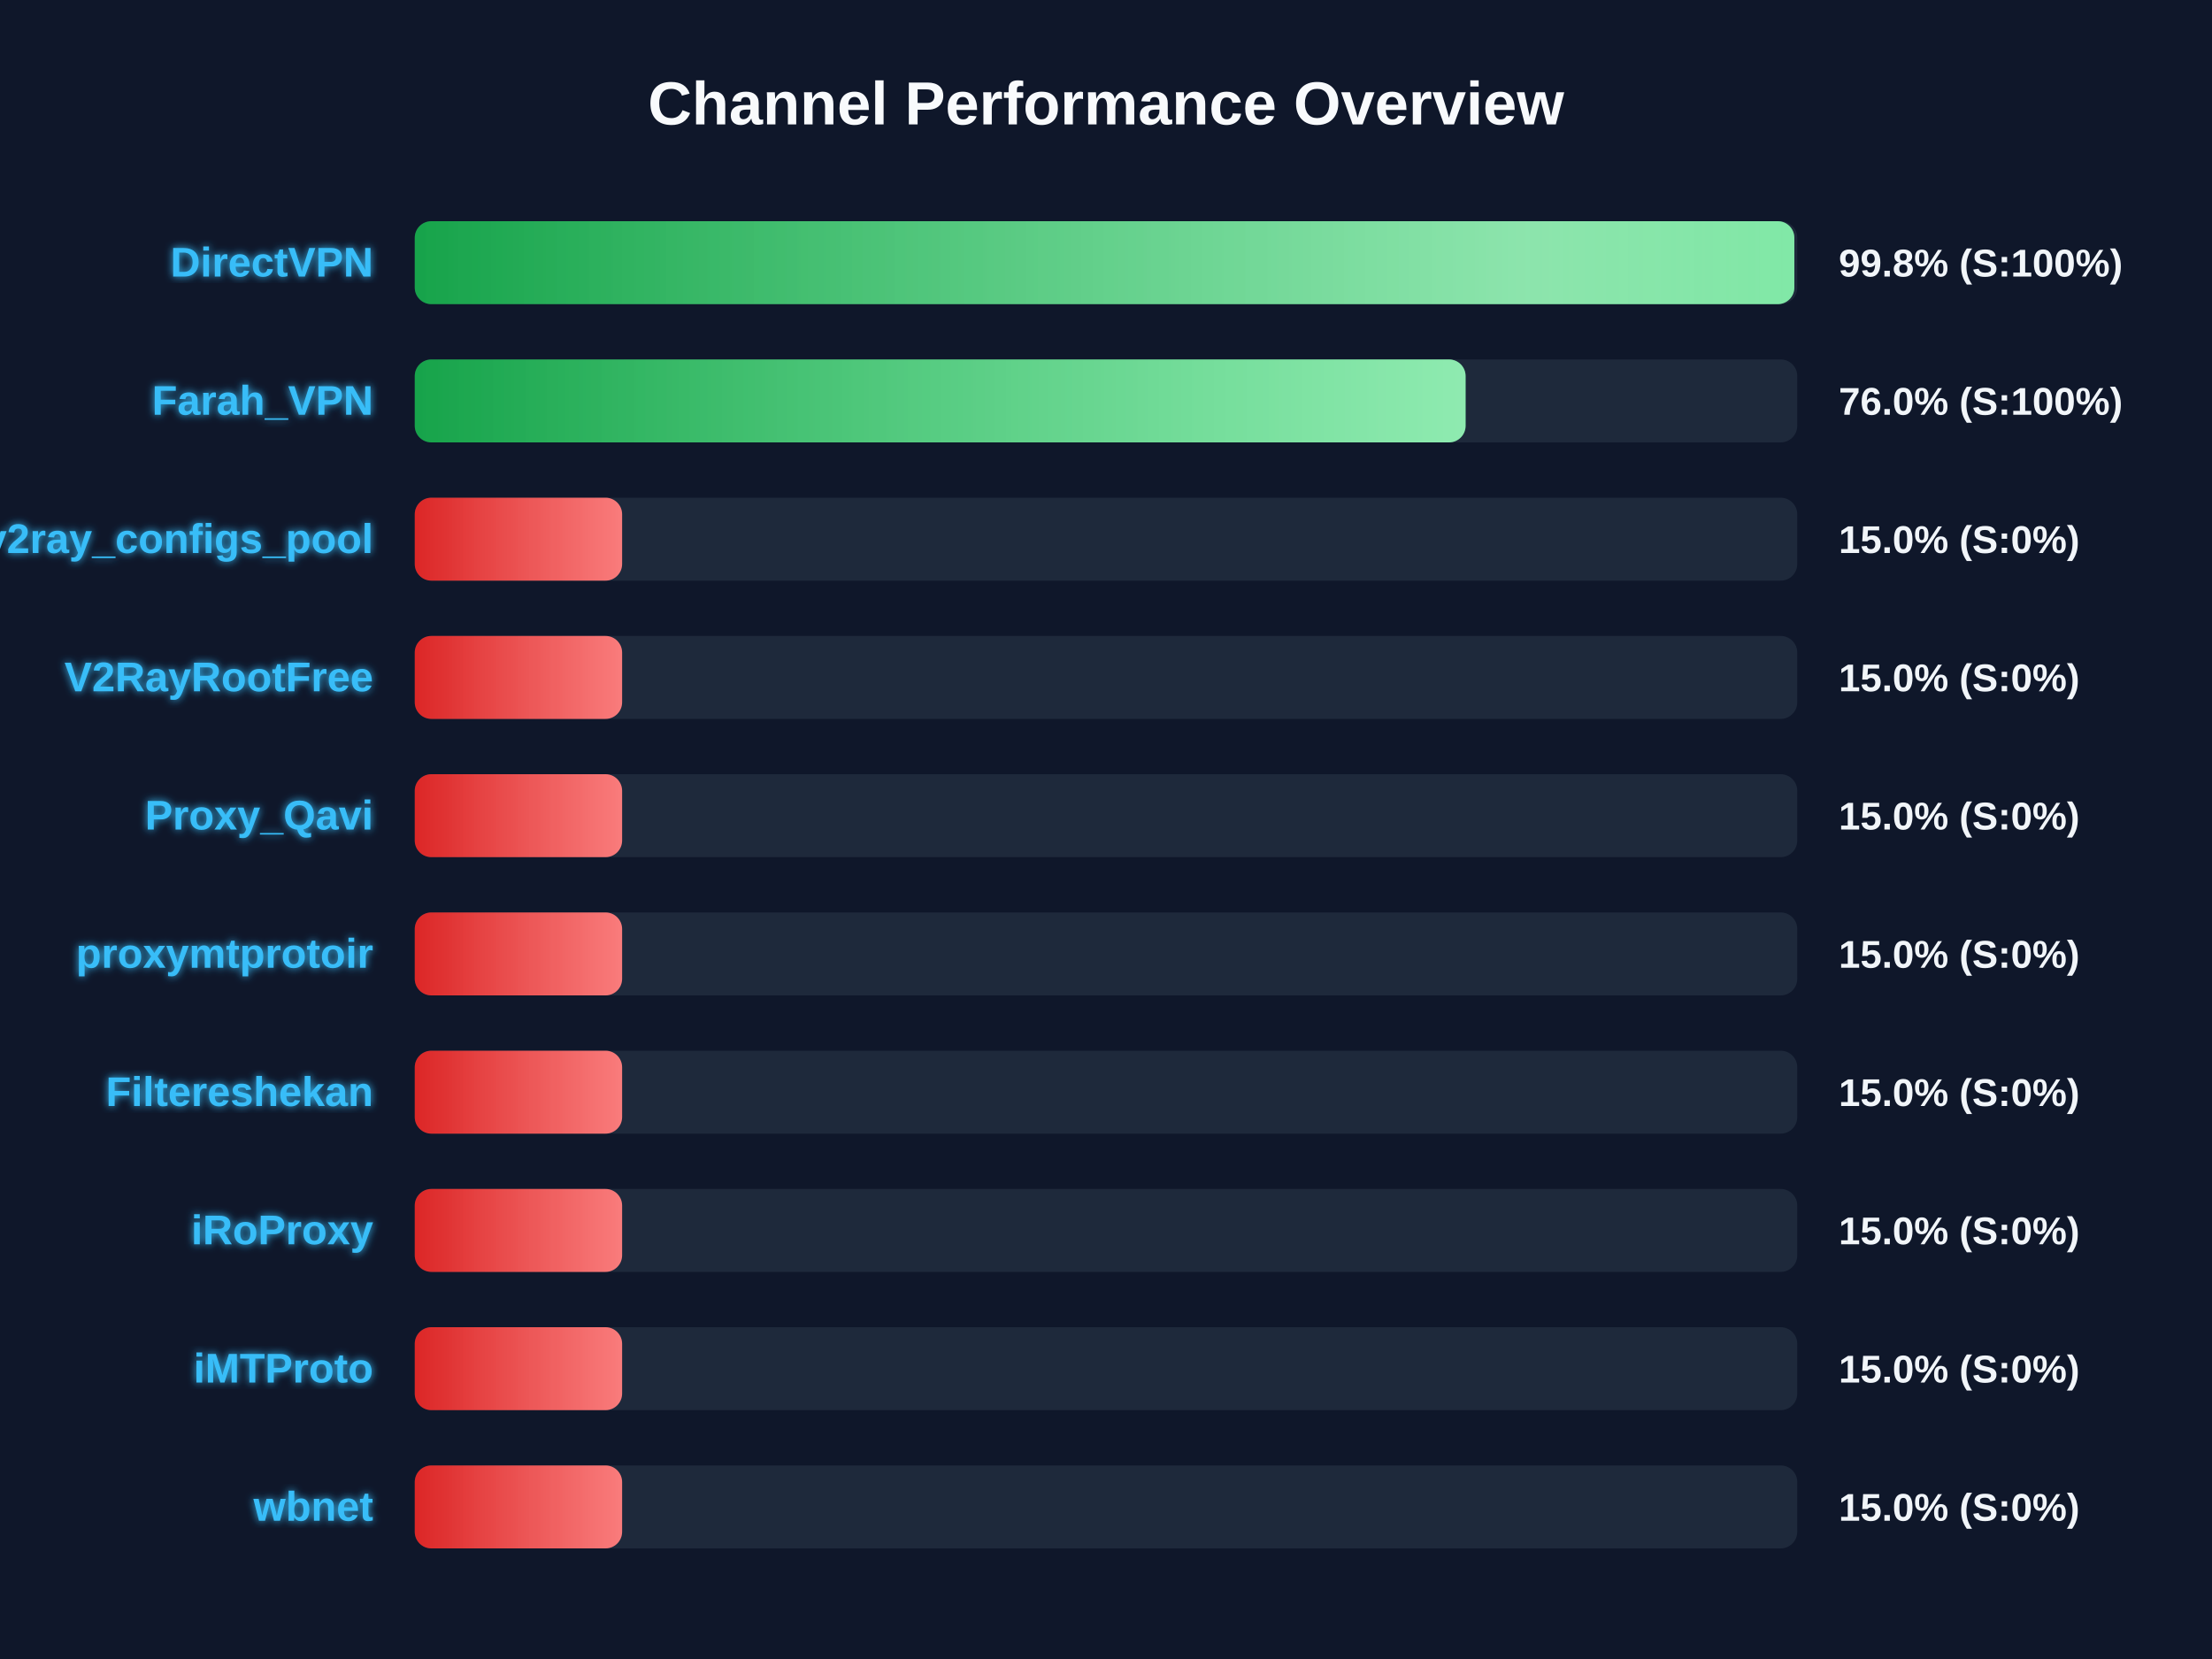
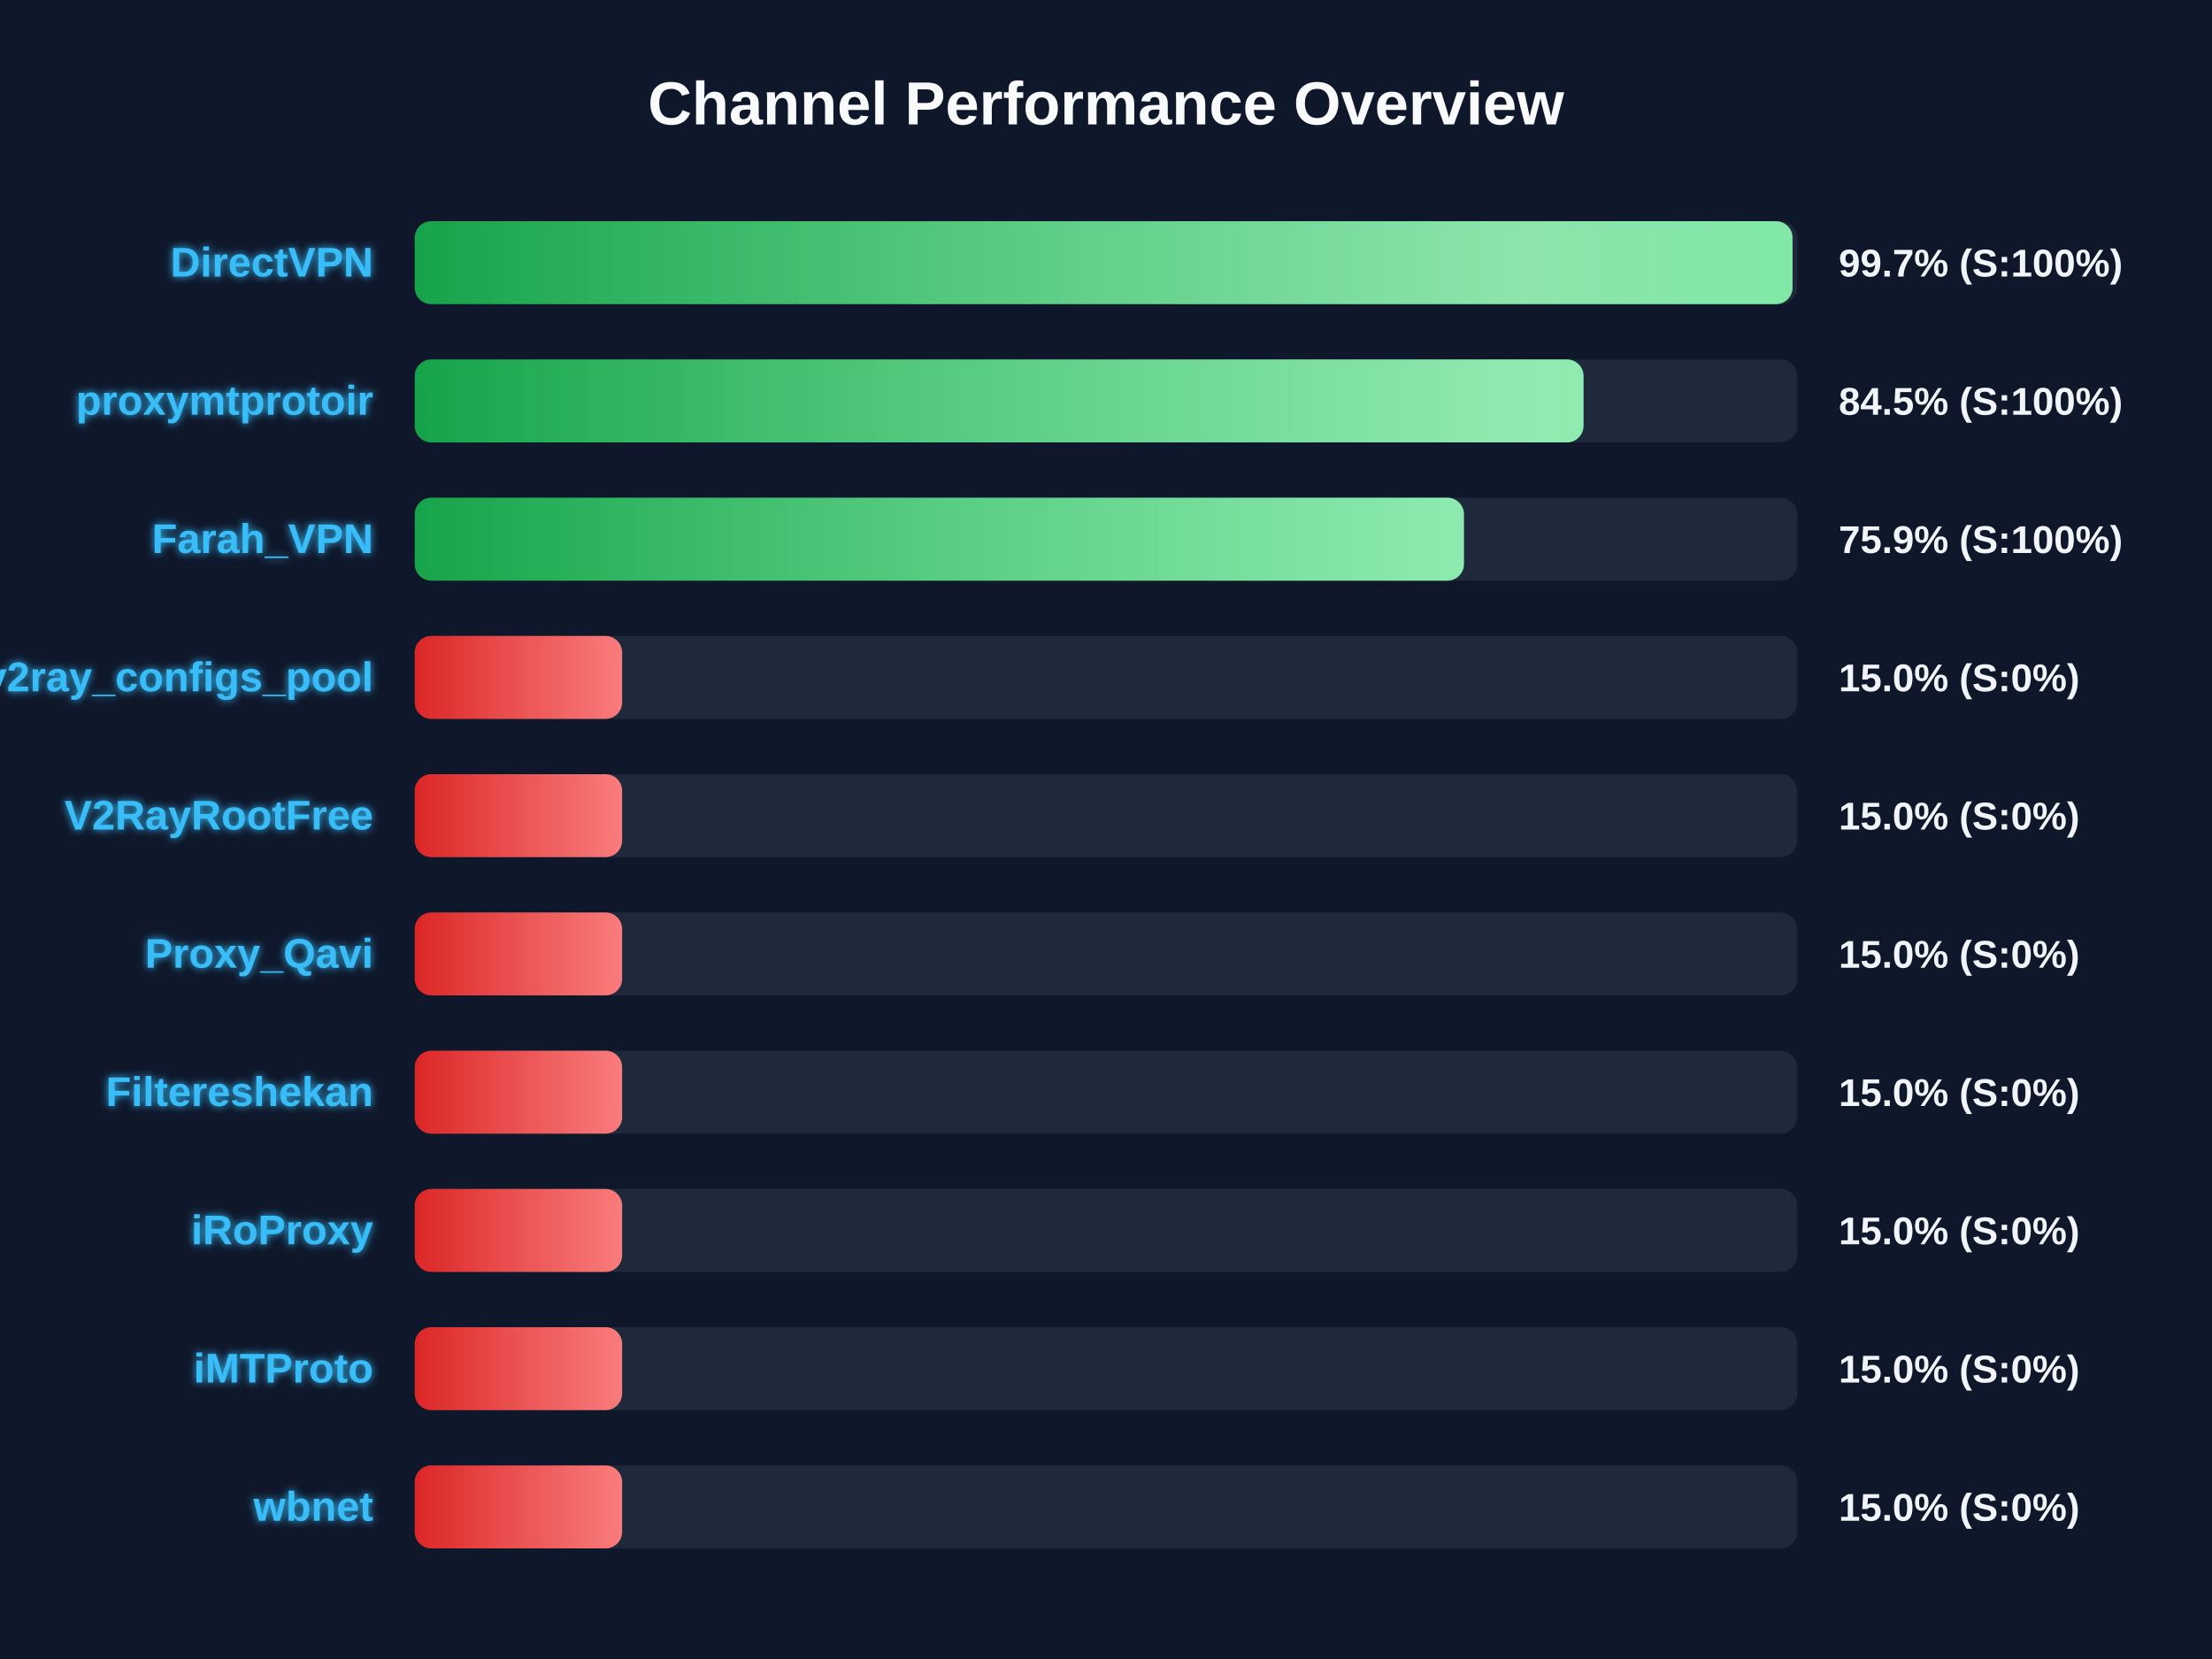
<svg xmlns="http://www.w3.org/2000/svg" width="800" height="600" version="1.1">
  <defs>
    <linearGradient id="grad-green" x1="0%" y1="0%" x2="100%" y2="0%">
      <stop offset="0%" stop-color="#16a34a" />
      <stop offset="100%" stop-color="#4ade80" />
    </linearGradient>
    <linearGradient id="grad-yellow" x1="0%" y1="0%" x2="100%" y2="0%">
      <stop offset="0%" stop-color="#ca8a04" />
      <stop offset="100%" stop-color="#fde047" />
    </linearGradient>
    <linearGradient id="grad-red" x1="0%" y1="0%" x2="100%" y2="0%">
      <stop offset="0%" stop-color="#dc2626" />
      <stop offset="100%" stop-color="#f87171" />
    </linearGradient>
    <linearGradient id="shimmer" x1="0%" y1="0%" x2="100%" y2="0%">
      <stop offset="0%" stop-color="rgba(255,255,255,0)" />
      <stop offset="50%" stop-color="rgba(255,255,255,0.4)" />
      <stop offset="100%" stop-color="rgba(255,255,255,0)" />
    </linearGradient>
    <filter id="glow" x="-20%" y="-20%" width="140%" height="140%">
      <feGaussianBlur stdDeviation="1.5" result="blur" />
      <feComposite in="SourceGraphic" in2="blur" operator="over" />
    </filter>
  </defs>
  <style>
        .bg-rect { fill: #0f172a; }
        .title { font: bold 22px 'Segoe UI', Arial, sans-serif; fill: #f8fafc; }
        .row { font: bold 15px 'Segoe UI', Arial, sans-serif; fill: #38bdf8; filter: url(#glow); }
        .score { font: bold 14px 'Segoe UI', Arial, sans-serif; fill: #f1f5f9; }
        @keyframes shimmer-anim {
            0% { transform: translateX(-100%); }
            100% { transform: translateX(200%); }
        }
        .shimmer-rect {
            animation: shimmer-anim 2.5s infinite linear;
        }
    </style>
  <rect width="100%" height="100%" class="bg-rect" />
  <text x="400" y="45" text-anchor="middle" class="title">Channel Performance Overview</text>
  <rect x="150" y="80" width="500" height="30" fill="#1e293b" rx="6" />
  <clipPath id="clip-0">
-     <rect x="150" y="80" width="498.95" height="30" rx="6" />
+     <rect x="150" y="80" width="498.3" height="30" rx="6" />
  </clipPath>
-   <rect x="150" y="80" width="498.95" height="30" fill="url(#grad-green)" rx="6" />
+   <rect x="150" y="80" width="498.3" height="30" fill="url(#grad-green)" rx="6" />
  <g clip-path="url(#clip-0)">
    <rect x="150" y="80" width="100%" height="30" fill="url(#shimmer)" class="shimmer-rect" />
  </g>
  <text x="135" y="100" text-anchor="end" class="row">DirectVPN</text>
-   <text x="665" y="100" text-anchor="start" class="score">99.8% (S:100%)</text>
+   <text x="665" y="100" text-anchor="start" class="score">99.7% (S:100%)</text>
  <rect x="150" y="130" width="500" height="30" fill="#1e293b" rx="6" />
  <clipPath id="clip-1">
-     <rect x="150" y="130" width="380.05" height="30" rx="6" />
+     <rect x="150" y="130" width="422.7" height="30" rx="6" />
  </clipPath>
-   <rect x="150" y="130" width="380.05" height="30" fill="url(#grad-green)" rx="6" />
+   <rect x="150" y="130" width="422.7" height="30" fill="url(#grad-green)" rx="6" />
  <g clip-path="url(#clip-1)">
    <rect x="150" y="130" width="100%" height="30" fill="url(#shimmer)" class="shimmer-rect" />
  </g>
-   <text x="135" y="150" text-anchor="end" class="row">Farah_VPN</text>
-   <text x="665" y="150" text-anchor="start" class="score">76.0% (S:100%)</text>
+   <text x="135" y="150" text-anchor="end" class="row">proxymtprotoir</text>
+   <text x="665" y="150" text-anchor="start" class="score">84.5% (S:100%)</text>
  <rect x="150" y="180" width="500" height="30" fill="#1e293b" rx="6" />
  <clipPath id="clip-2">
-     <rect x="150" y="180" width="75.0" height="30" rx="6" />
+     <rect x="150" y="180" width="379.45" height="30" rx="6" />
  </clipPath>
-   <rect x="150" y="180" width="75.0" height="30" fill="url(#grad-red)" rx="6" />
+   <rect x="150" y="180" width="379.45" height="30" fill="url(#grad-green)" rx="6" />
  <g clip-path="url(#clip-2)">
    <rect x="150" y="180" width="100%" height="30" fill="url(#shimmer)" class="shimmer-rect" />
  </g>
-   <text x="135" y="200" text-anchor="end" class="row">v2ray_configs_pool</text>
-   <text x="665" y="200" text-anchor="start" class="score">15.0% (S:0%)</text>
+   <text x="135" y="200" text-anchor="end" class="row">Farah_VPN</text>
+   <text x="665" y="200" text-anchor="start" class="score">75.9% (S:100%)</text>
  <rect x="150" y="230" width="500" height="30" fill="#1e293b" rx="6" />
  <clipPath id="clip-3">
    <rect x="150" y="230" width="75.0" height="30" rx="6" />
  </clipPath>
  <rect x="150" y="230" width="75.0" height="30" fill="url(#grad-red)" rx="6" />
  <g clip-path="url(#clip-3)">
    <rect x="150" y="230" width="100%" height="30" fill="url(#shimmer)" class="shimmer-rect" />
  </g>
-   <text x="135" y="250" text-anchor="end" class="row">V2RayRootFree</text>
+   <text x="135" y="250" text-anchor="end" class="row">v2ray_configs_pool</text>
  <text x="665" y="250" text-anchor="start" class="score">15.0% (S:0%)</text>
  <rect x="150" y="280" width="500" height="30" fill="#1e293b" rx="6" />
  <clipPath id="clip-4">
    <rect x="150" y="280" width="75.0" height="30" rx="6" />
  </clipPath>
  <rect x="150" y="280" width="75.0" height="30" fill="url(#grad-red)" rx="6" />
  <g clip-path="url(#clip-4)">
    <rect x="150" y="280" width="100%" height="30" fill="url(#shimmer)" class="shimmer-rect" />
  </g>
-   <text x="135" y="300" text-anchor="end" class="row">Proxy_Qavi</text>
+   <text x="135" y="300" text-anchor="end" class="row">V2RayRootFree</text>
  <text x="665" y="300" text-anchor="start" class="score">15.0% (S:0%)</text>
  <rect x="150" y="330" width="500" height="30" fill="#1e293b" rx="6" />
  <clipPath id="clip-5">
    <rect x="150" y="330" width="75.0" height="30" rx="6" />
  </clipPath>
  <rect x="150" y="330" width="75.0" height="30" fill="url(#grad-red)" rx="6" />
  <g clip-path="url(#clip-5)">
    <rect x="150" y="330" width="100%" height="30" fill="url(#shimmer)" class="shimmer-rect" />
  </g>
-   <text x="135" y="350" text-anchor="end" class="row">proxymtprotoir</text>
+   <text x="135" y="350" text-anchor="end" class="row">Proxy_Qavi</text>
  <text x="665" y="350" text-anchor="start" class="score">15.0% (S:0%)</text>
  <rect x="150" y="380" width="500" height="30" fill="#1e293b" rx="6" />
  <clipPath id="clip-6">
    <rect x="150" y="380" width="75.0" height="30" rx="6" />
  </clipPath>
  <rect x="150" y="380" width="75.0" height="30" fill="url(#grad-red)" rx="6" />
  <g clip-path="url(#clip-6)">
    <rect x="150" y="380" width="100%" height="30" fill="url(#shimmer)" class="shimmer-rect" />
  </g>
  <text x="135" y="400" text-anchor="end" class="row">Filtereshekan</text>
  <text x="665" y="400" text-anchor="start" class="score">15.0% (S:0%)</text>
  <rect x="150" y="430" width="500" height="30" fill="#1e293b" rx="6" />
  <clipPath id="clip-7">
    <rect x="150" y="430" width="75.0" height="30" rx="6" />
  </clipPath>
  <rect x="150" y="430" width="75.0" height="30" fill="url(#grad-red)" rx="6" />
  <g clip-path="url(#clip-7)">
    <rect x="150" y="430" width="100%" height="30" fill="url(#shimmer)" class="shimmer-rect" />
  </g>
  <text x="135" y="450" text-anchor="end" class="row">iRoProxy</text>
  <text x="665" y="450" text-anchor="start" class="score">15.0% (S:0%)</text>
  <rect x="150" y="480" width="500" height="30" fill="#1e293b" rx="6" />
  <clipPath id="clip-8">
    <rect x="150" y="480" width="75.0" height="30" rx="6" />
  </clipPath>
  <rect x="150" y="480" width="75.0" height="30" fill="url(#grad-red)" rx="6" />
  <g clip-path="url(#clip-8)">
    <rect x="150" y="480" width="100%" height="30" fill="url(#shimmer)" class="shimmer-rect" />
  </g>
  <text x="135" y="500" text-anchor="end" class="row">iMTProto</text>
  <text x="665" y="500" text-anchor="start" class="score">15.0% (S:0%)</text>
  <rect x="150" y="530" width="500" height="30" fill="#1e293b" rx="6" />
  <clipPath id="clip-9">
    <rect x="150" y="530" width="75.0" height="30" rx="6" />
  </clipPath>
  <rect x="150" y="530" width="75.0" height="30" fill="url(#grad-red)" rx="6" />
  <g clip-path="url(#clip-9)">
    <rect x="150" y="530" width="100%" height="30" fill="url(#shimmer)" class="shimmer-rect" />
  </g>
  <text x="135" y="550" text-anchor="end" class="row">wbnet</text>
  <text x="665" y="550" text-anchor="start" class="score">15.0% (S:0%)</text>
</svg>
